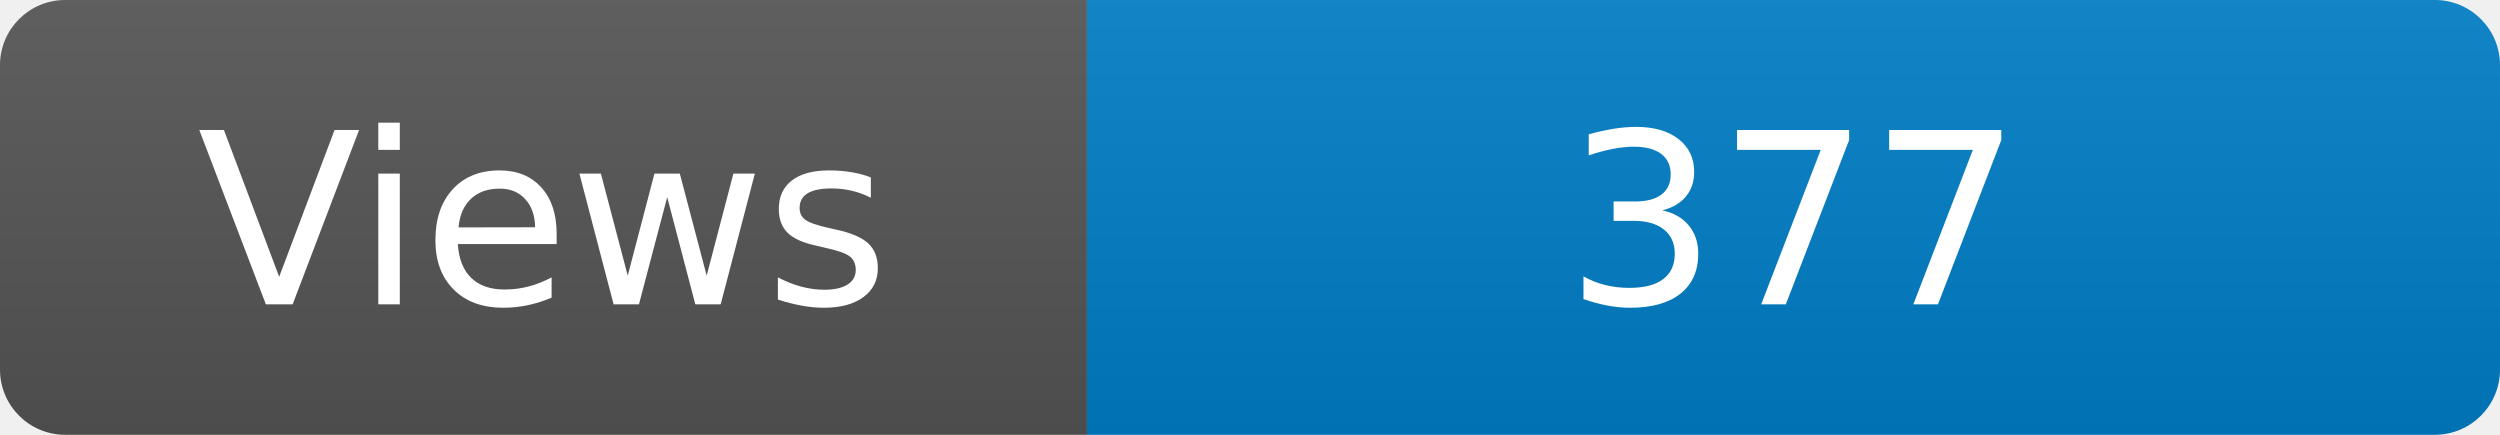
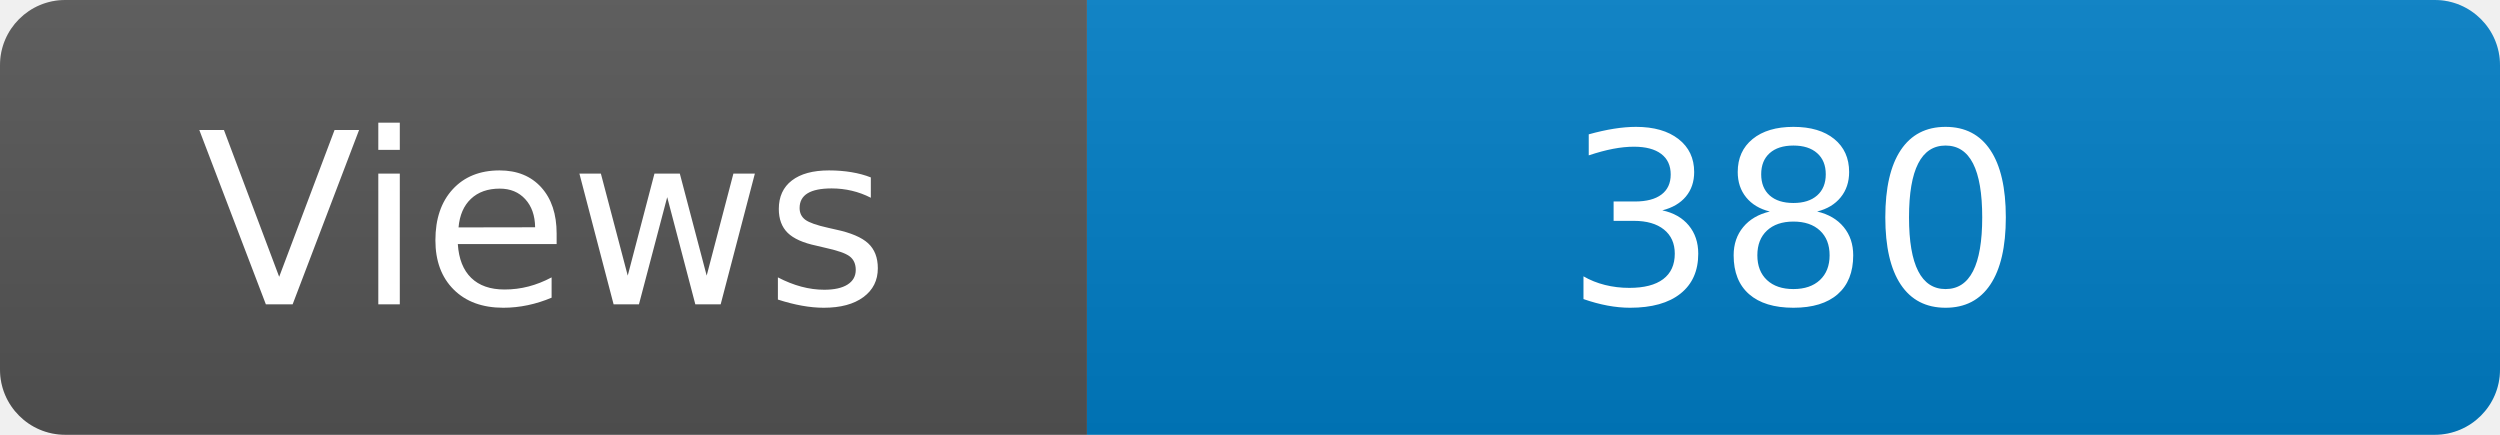
<svg xmlns="http://www.w3.org/2000/svg" width="115" height="20" role="img" aria-label="Maintained?: yes">
  <linearGradient id="s" x2="0" y2="100%">
    <stop offset="0" stop-color="#bbb" stop-opacity=".1" />
    <stop offset="1" stop-opacity=".1" />
  </linearGradient>
  <clipPath id="r">
    <rect width="115" height="20" rx="3" fill="#fff" />
  </clipPath>
  <g clip-path="url(#r)">
    <rect width="50" height="20" fill="#555" />
    <rect x="50" width="160" height="20" fill="#007ec6" />
    <rect width="115" height="20" fill="url(#s)" />
  </g>
  <g fill="#fff" text-anchor="middle" font-family="Verdana,Geneva,DejaVu Sans,sans-serif" font-size="110">
    <text x="250" y="140" transform="scale(.1)" fill="#fff">Views</text>
-     <text x="825" y="140" transform="scale(.1)" fill="#fff">377</text>
+     <text x="825" y="140" transform="scale(.1)" fill="#fff">380</text>
  </g>
</svg>
